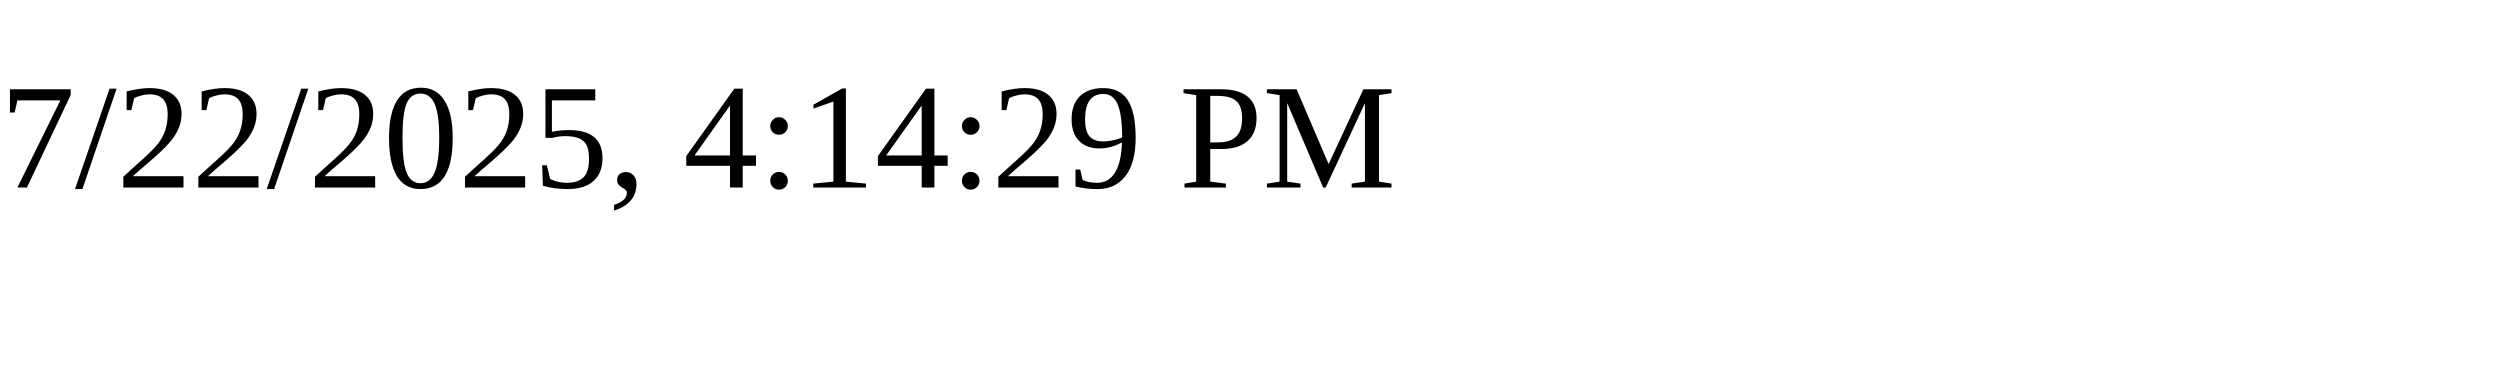
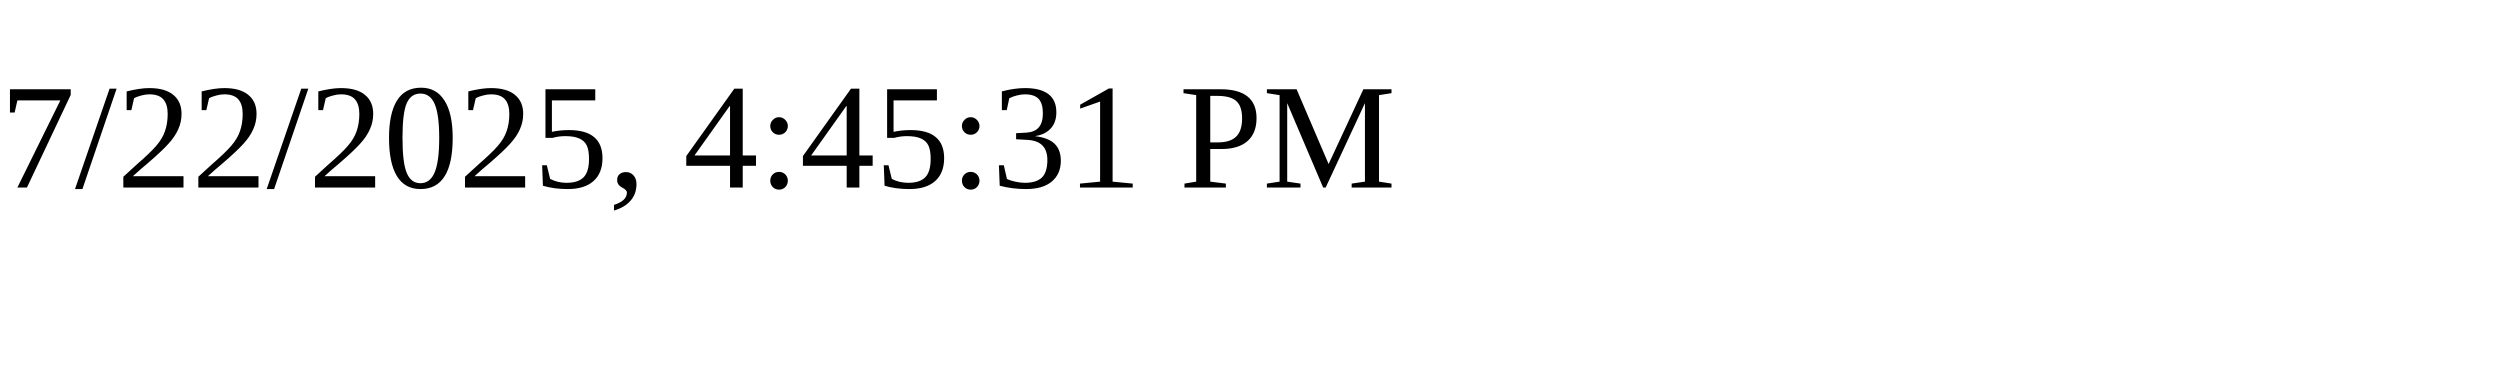
<svg xmlns="http://www.w3.org/2000/svg" height="30" width="200">
-   <text x="0" y="15">7/22/2025, 4:14:29 PM</text>
+   <text x="0" y="15">7/22/2025, 4:45:31 PM</text>
</svg>
